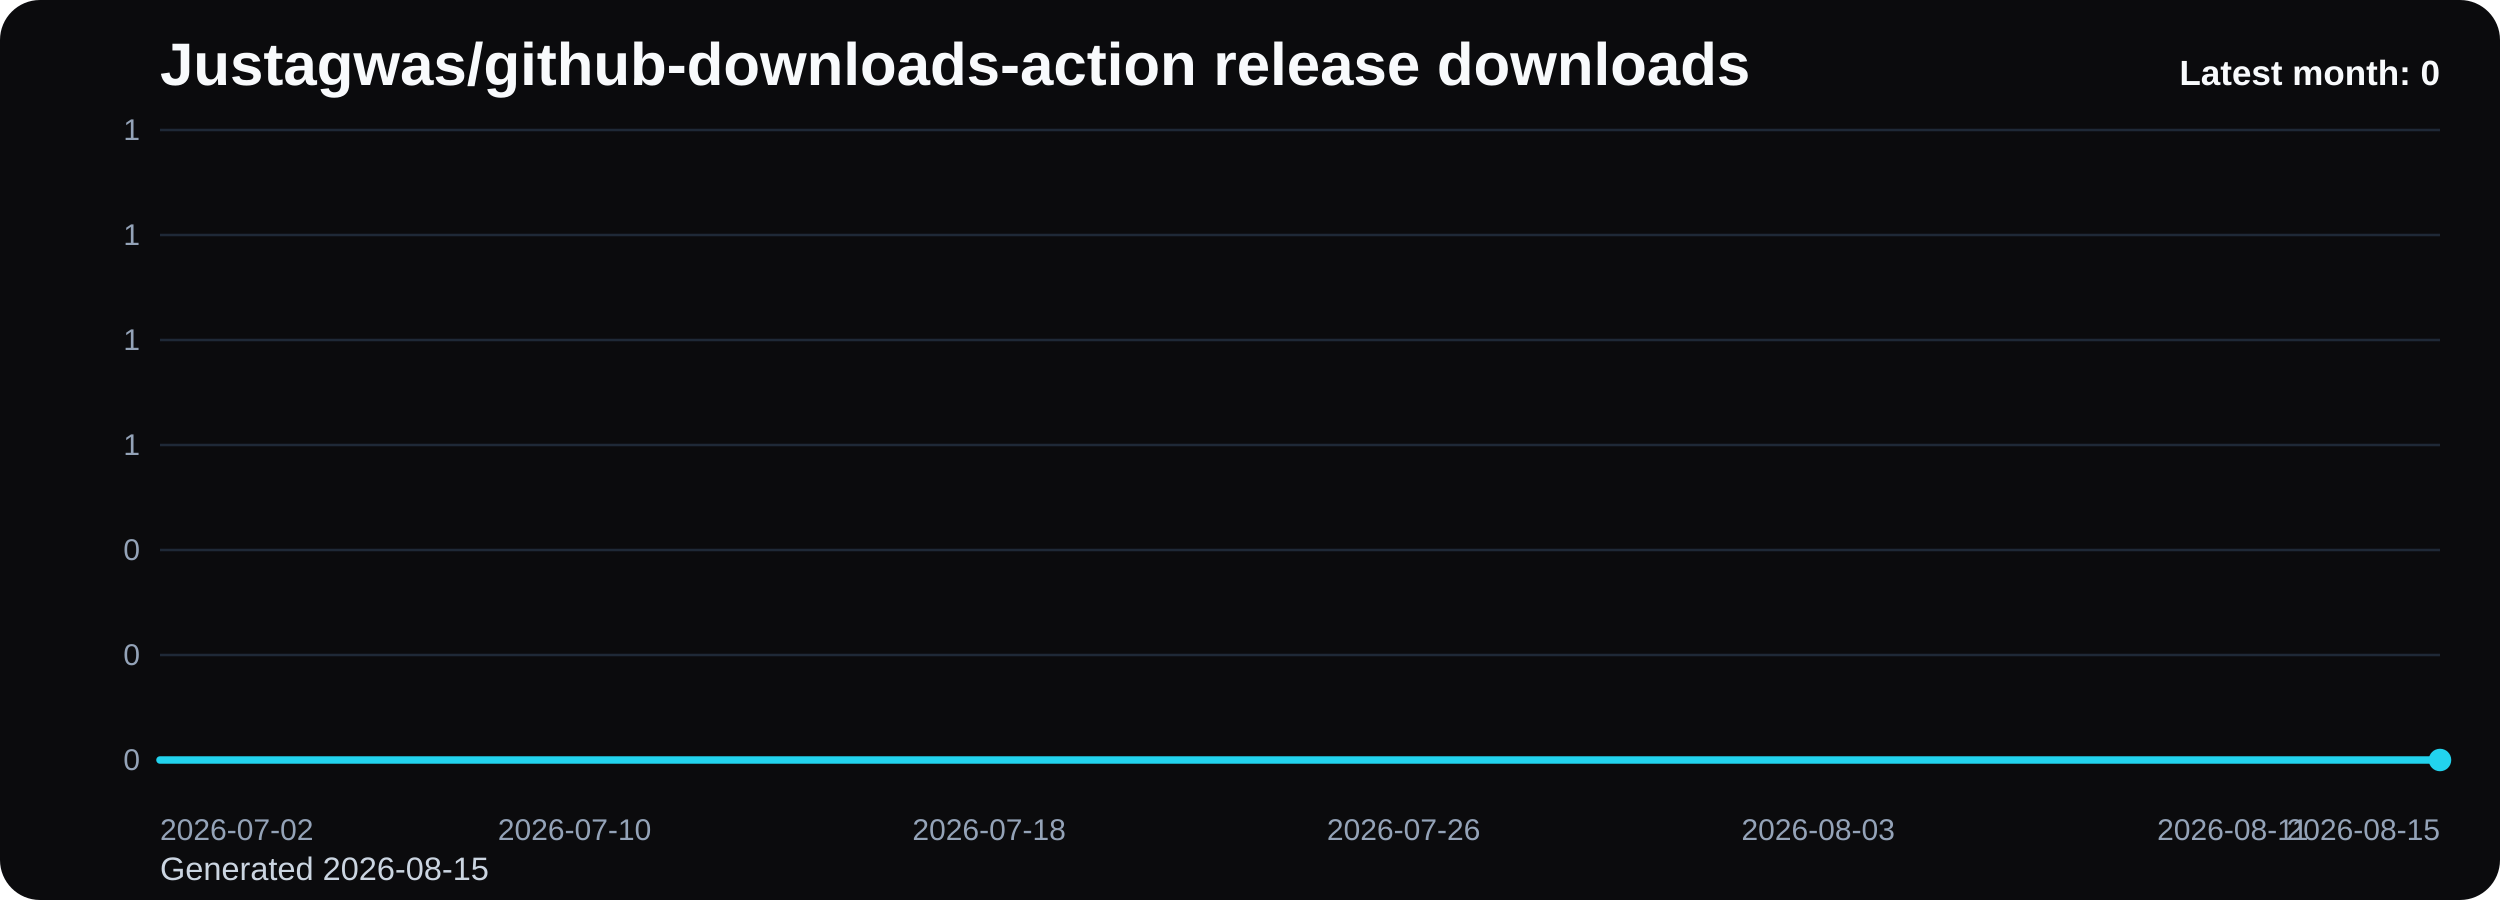
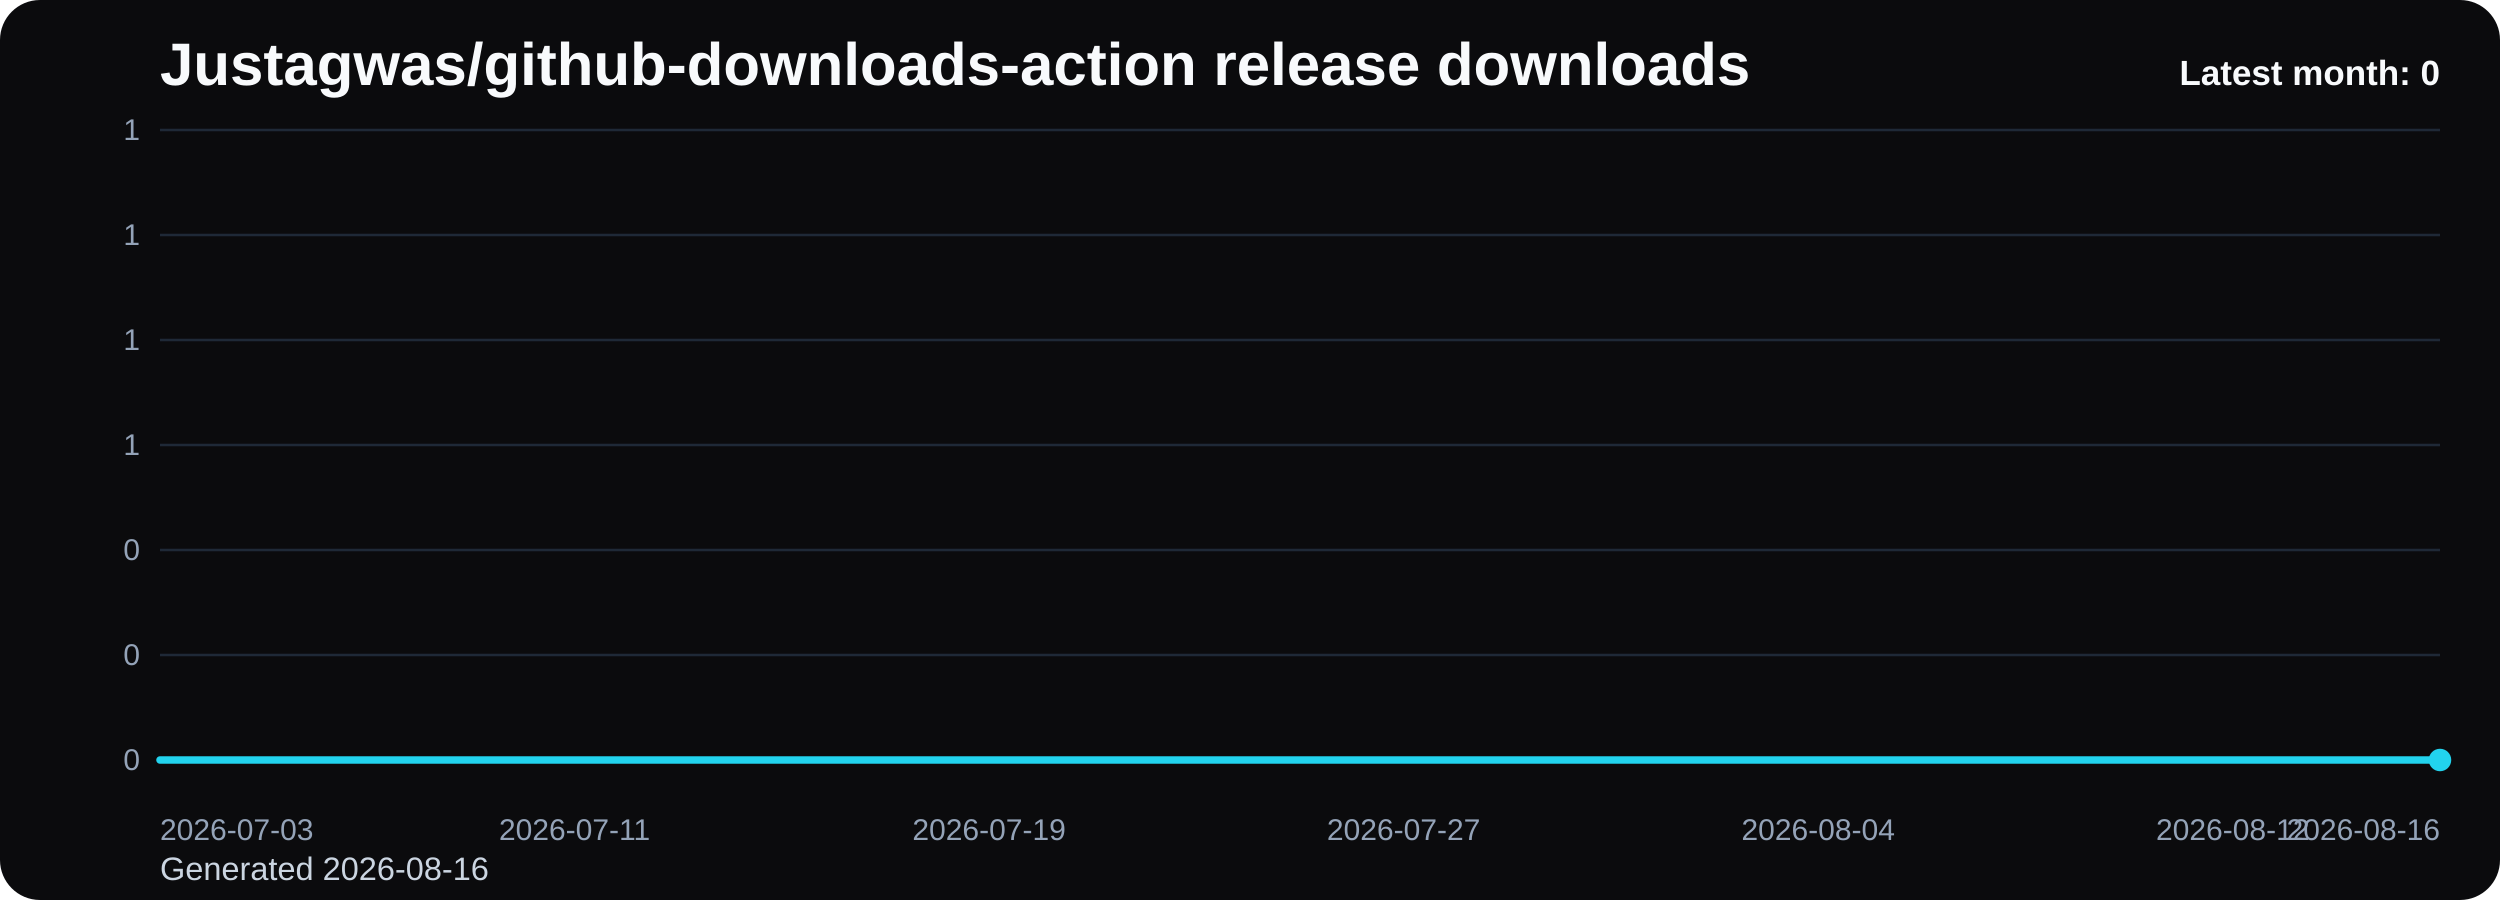
<svg xmlns="http://www.w3.org/2000/svg" viewBox="0 0 1000 360" role="img" aria-label="Justagwas/github-downloads-action release downloads chart">
  <defs>
    <linearGradient id="fill-monthly-black" x1="0" y1="0" x2="0" y2="1">
      <stop offset="0%" stop-color="#22d3ee" stop-opacity="0.32" />
      <stop offset="100%" stop-color="#22d3ee" stop-opacity="0.05" />
    </linearGradient>
    <style>
      .bg { fill: #0b0b0d; }
      .title { font: 700 24px Arial, sans-serif; fill: #f8fafc; }
      .sub { font: 400 13px Arial, sans-serif; fill: #cbd5e1; }
      .grid { stroke: #1f2937; stroke-width: 1; }
      .axis { font: 400 12px Arial, sans-serif; fill: #94a3b8; }
      .line { fill: none; stroke: #22d3ee; stroke-width: 3; stroke-linecap: round; stroke-linejoin: round; }
      .dot { fill: #22d3ee; }
      .value { font: 600 11px Arial, sans-serif; fill: #cbd5e1; }
      .latest { font: 700 14px Arial, sans-serif; fill: #f8fafc; }
    </style>
  </defs>
  <rect class="bg" x="0" y="0" width="1000" height="360" rx="16" />
  <text class="title" x="64" y="34">Justagwas/github-downloads-action release downloads</text>
-   <text class="sub" x="64" y="352">Generated 2026-08-15</text>
+   <text class="sub" x="64" y="352">Generated 2026-08-16</text>
  <line x1="64" y1="52.00" x2="976" y2="52.00" class="grid" />
  <text x="56" y="56.00" text-anchor="end" class="axis">1</text>
  <line x1="64" y1="94.00" x2="976" y2="94.00" class="grid" />
  <text x="56" y="98.00" text-anchor="end" class="axis">1</text>
  <line x1="64" y1="136.00" x2="976" y2="136.00" class="grid" />
  <text x="56" y="140.00" text-anchor="end" class="axis">1</text>
  <line x1="64" y1="178.00" x2="976" y2="178.00" class="grid" />
  <text x="56" y="182.00" text-anchor="end" class="axis">1</text>
  <line x1="64" y1="220.00" x2="976" y2="220.00" class="grid" />
  <text x="56" y="224.00" text-anchor="end" class="axis">0</text>
  <line x1="64" y1="262.00" x2="976" y2="262.00" class="grid" />
  <text x="56" y="266.00" text-anchor="end" class="axis">0</text>
  <line x1="64" y1="304.00" x2="976" y2="304.00" class="grid" />
  <text x="56" y="308.00" text-anchor="end" class="axis">0</text>
  <path d="M 64.00 304 L 64.00 304.00 L 84.73 304.00 L 105.45 304.00 L 126.18 304.00 L 146.91 304.00 L 167.64 304.00 L 188.36 304.00 L 209.09 304.00 L 229.82 304.00 L 250.55 304.00 L 271.27 304.00 L 292.00 304.00 L 312.73 304.00 L 333.45 304.00 L 354.18 304.00 L 374.91 304.00 L 395.64 304.00 L 416.36 304.00 L 437.09 304.00 L 457.82 304.00 L 478.55 304.00 L 499.27 304.00 L 520.00 304.00 L 540.73 304.00 L 561.45 304.00 L 582.18 304.00 L 602.91 304.00 L 623.64 304.00 L 644.36 304.00 L 665.09 304.00 L 685.82 304.00 L 706.55 304.00 L 727.27 304.00 L 748.00 304.00 L 768.73 304.00 L 789.45 304.00 L 810.18 304.00 L 830.91 304.00 L 851.64 304.00 L 872.36 304.00 L 893.09 304.00 L 913.82 304.00 L 934.55 304.00 L 955.27 304.00 L 976.00 304.00 L 976.00 304 Z" fill="url(#fill-monthly-black)" />
  <polyline class="line" points="64.00,304.00 84.73,304.00 105.45,304.00 126.18,304.00 146.91,304.00 167.64,304.00 188.36,304.00 209.09,304.00 229.82,304.00 250.55,304.00 271.27,304.00 292.00,304.00 312.73,304.00 333.45,304.00 354.18,304.00 374.91,304.00 395.64,304.00 416.36,304.00 437.09,304.00 457.82,304.00 478.55,304.00 499.27,304.00 520.00,304.00 540.73,304.00 561.45,304.00 582.18,304.00 602.91,304.00 623.64,304.00 644.36,304.00 665.09,304.00 685.82,304.00 706.55,304.00 727.27,304.00 748.00,304.00 768.73,304.00 789.45,304.00 810.18,304.00 830.91,304.00 851.64,304.00 872.36,304.00 893.09,304.00 913.82,304.00 934.55,304.00 955.27,304.00 976.00,304.00" />
  <circle class="dot" cx="976.00" cy="304.00" r="4.5" />
-   <text class="axis" x="64.00" y="336" text-anchor="start">2026-07-02</text>
-   <text class="axis" x="229.82" y="336" text-anchor="middle">2026-07-10</text>
-   <text class="axis" x="395.64" y="336" text-anchor="middle">2026-07-18</text>
-   <text class="axis" x="561.45" y="336" text-anchor="middle">2026-07-26</text>
-   <text class="axis" x="727.27" y="336" text-anchor="middle">2026-08-03</text>
-   <text class="axis" x="893.09" y="336" text-anchor="middle">2026-08-11</text>
-   <text class="axis" x="976.00" y="336" text-anchor="end">2026-08-15</text>
+   <text class="axis" x="64.00" y="336" text-anchor="start">2026-07-03</text>
+   <text class="axis" x="229.82" y="336" text-anchor="middle">2026-07-11</text>
+   <text class="axis" x="395.64" y="336" text-anchor="middle">2026-07-19</text>
+   <text class="axis" x="561.45" y="336" text-anchor="middle">2026-07-27</text>
+   <text class="axis" x="727.27" y="336" text-anchor="middle">2026-08-04</text>
+   <text class="axis" x="893.09" y="336" text-anchor="middle">2026-08-12</text>
+   <text class="axis" x="976.00" y="336" text-anchor="end">2026-08-16</text>
  <text class="latest" x="976" y="34" text-anchor="end">Latest month: 0</text>
</svg>
